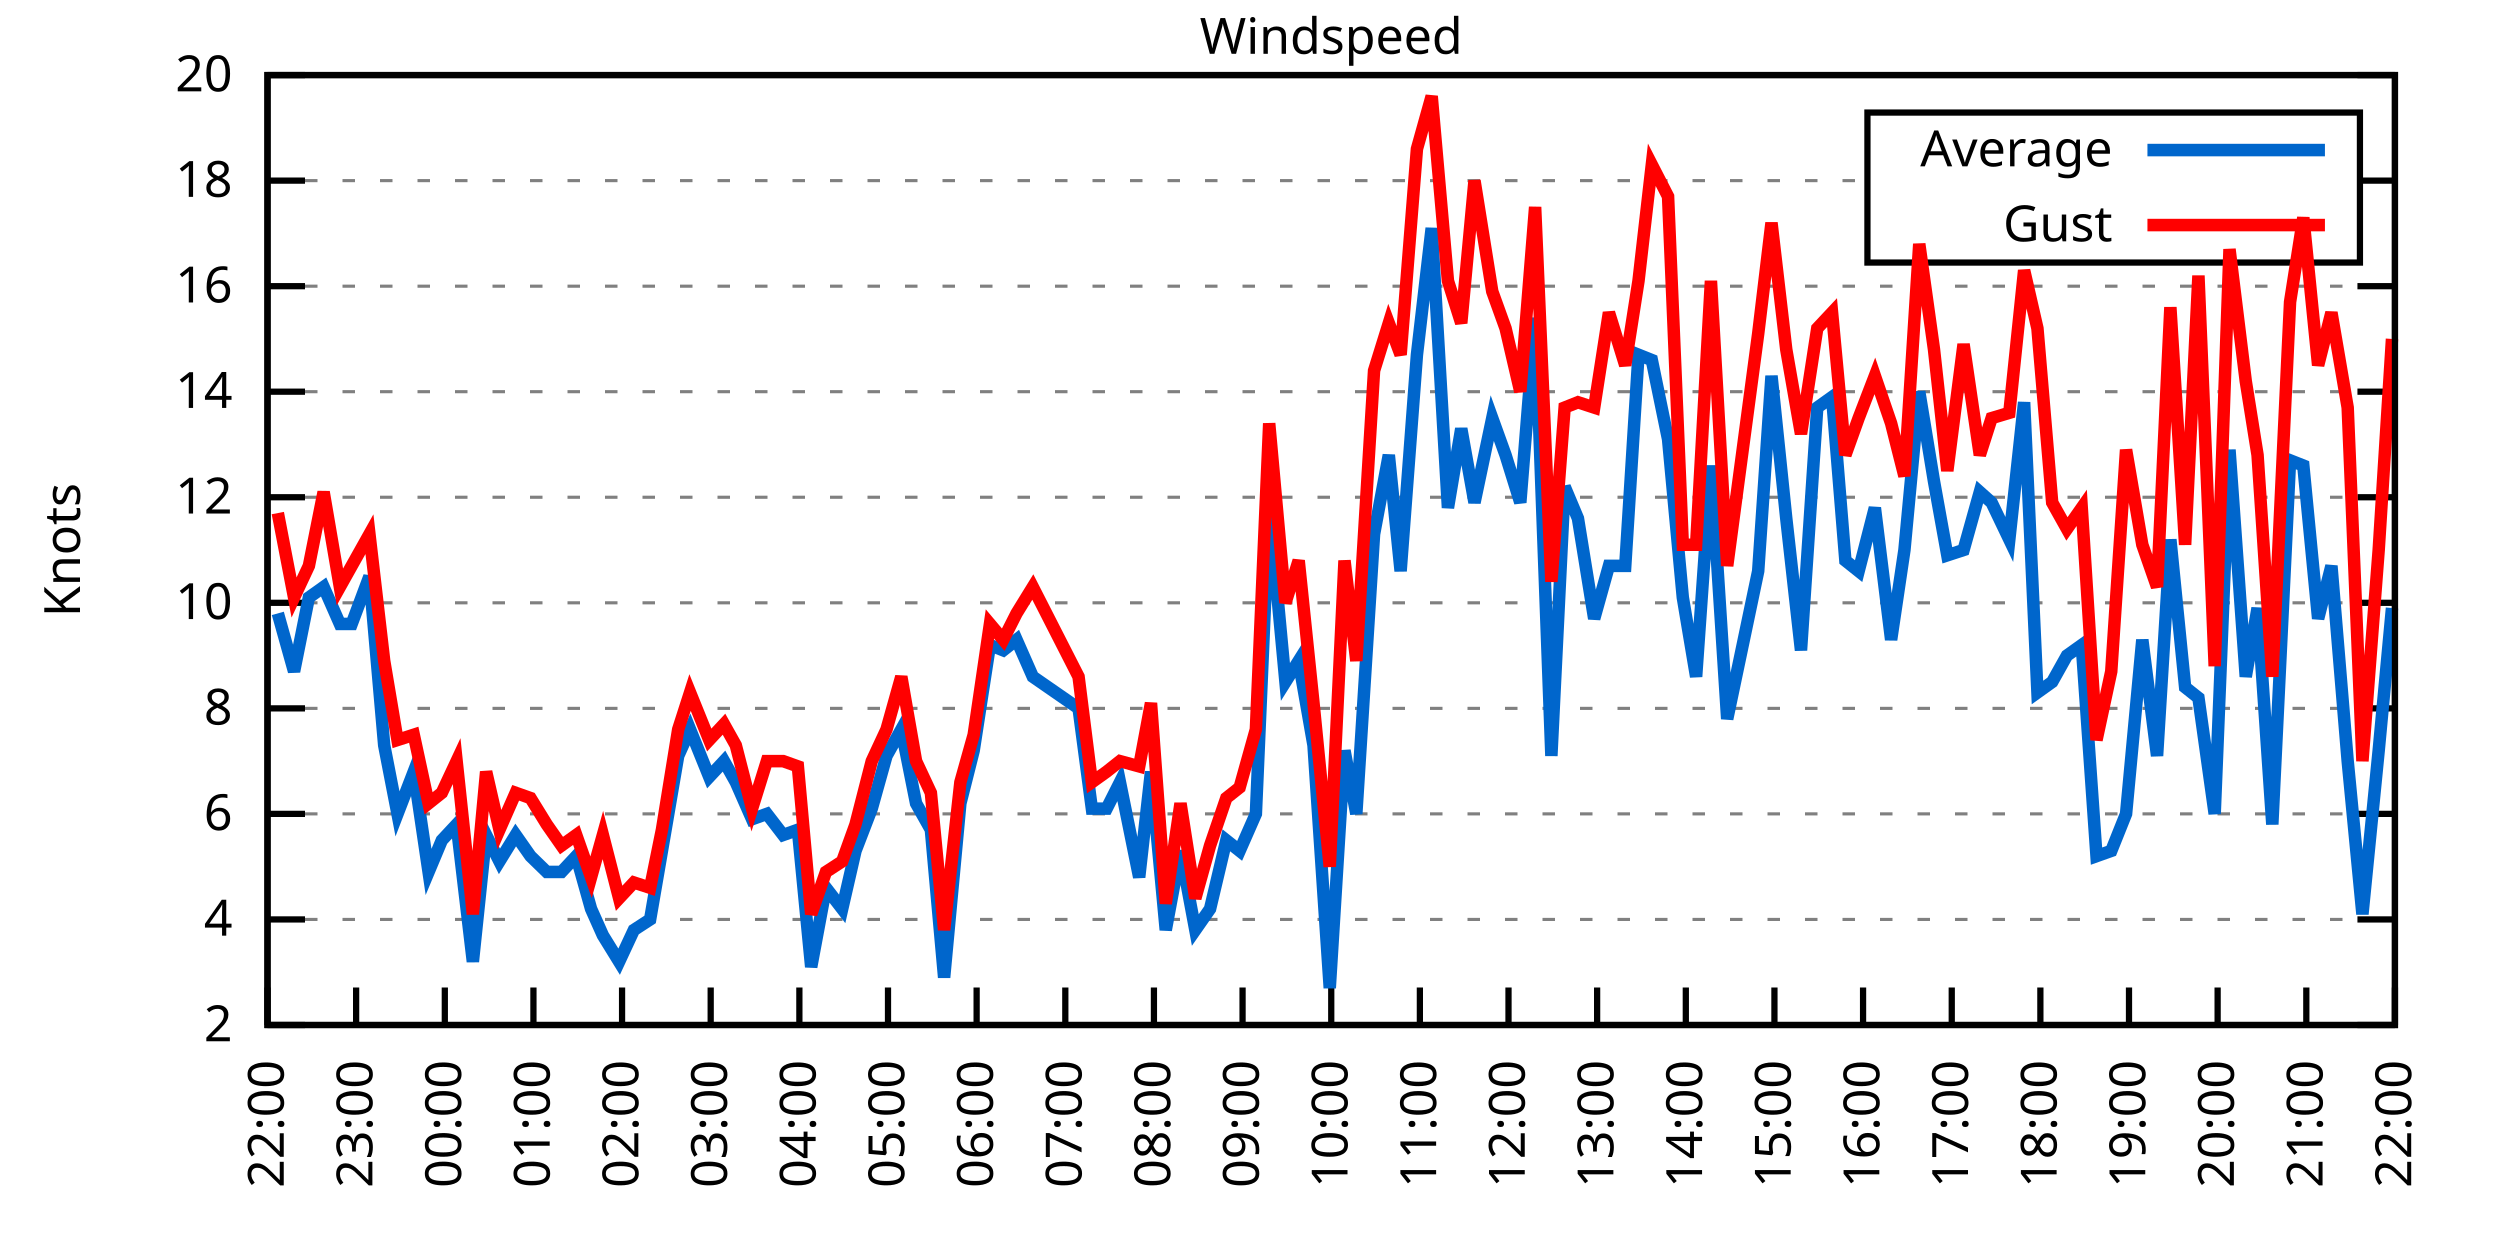
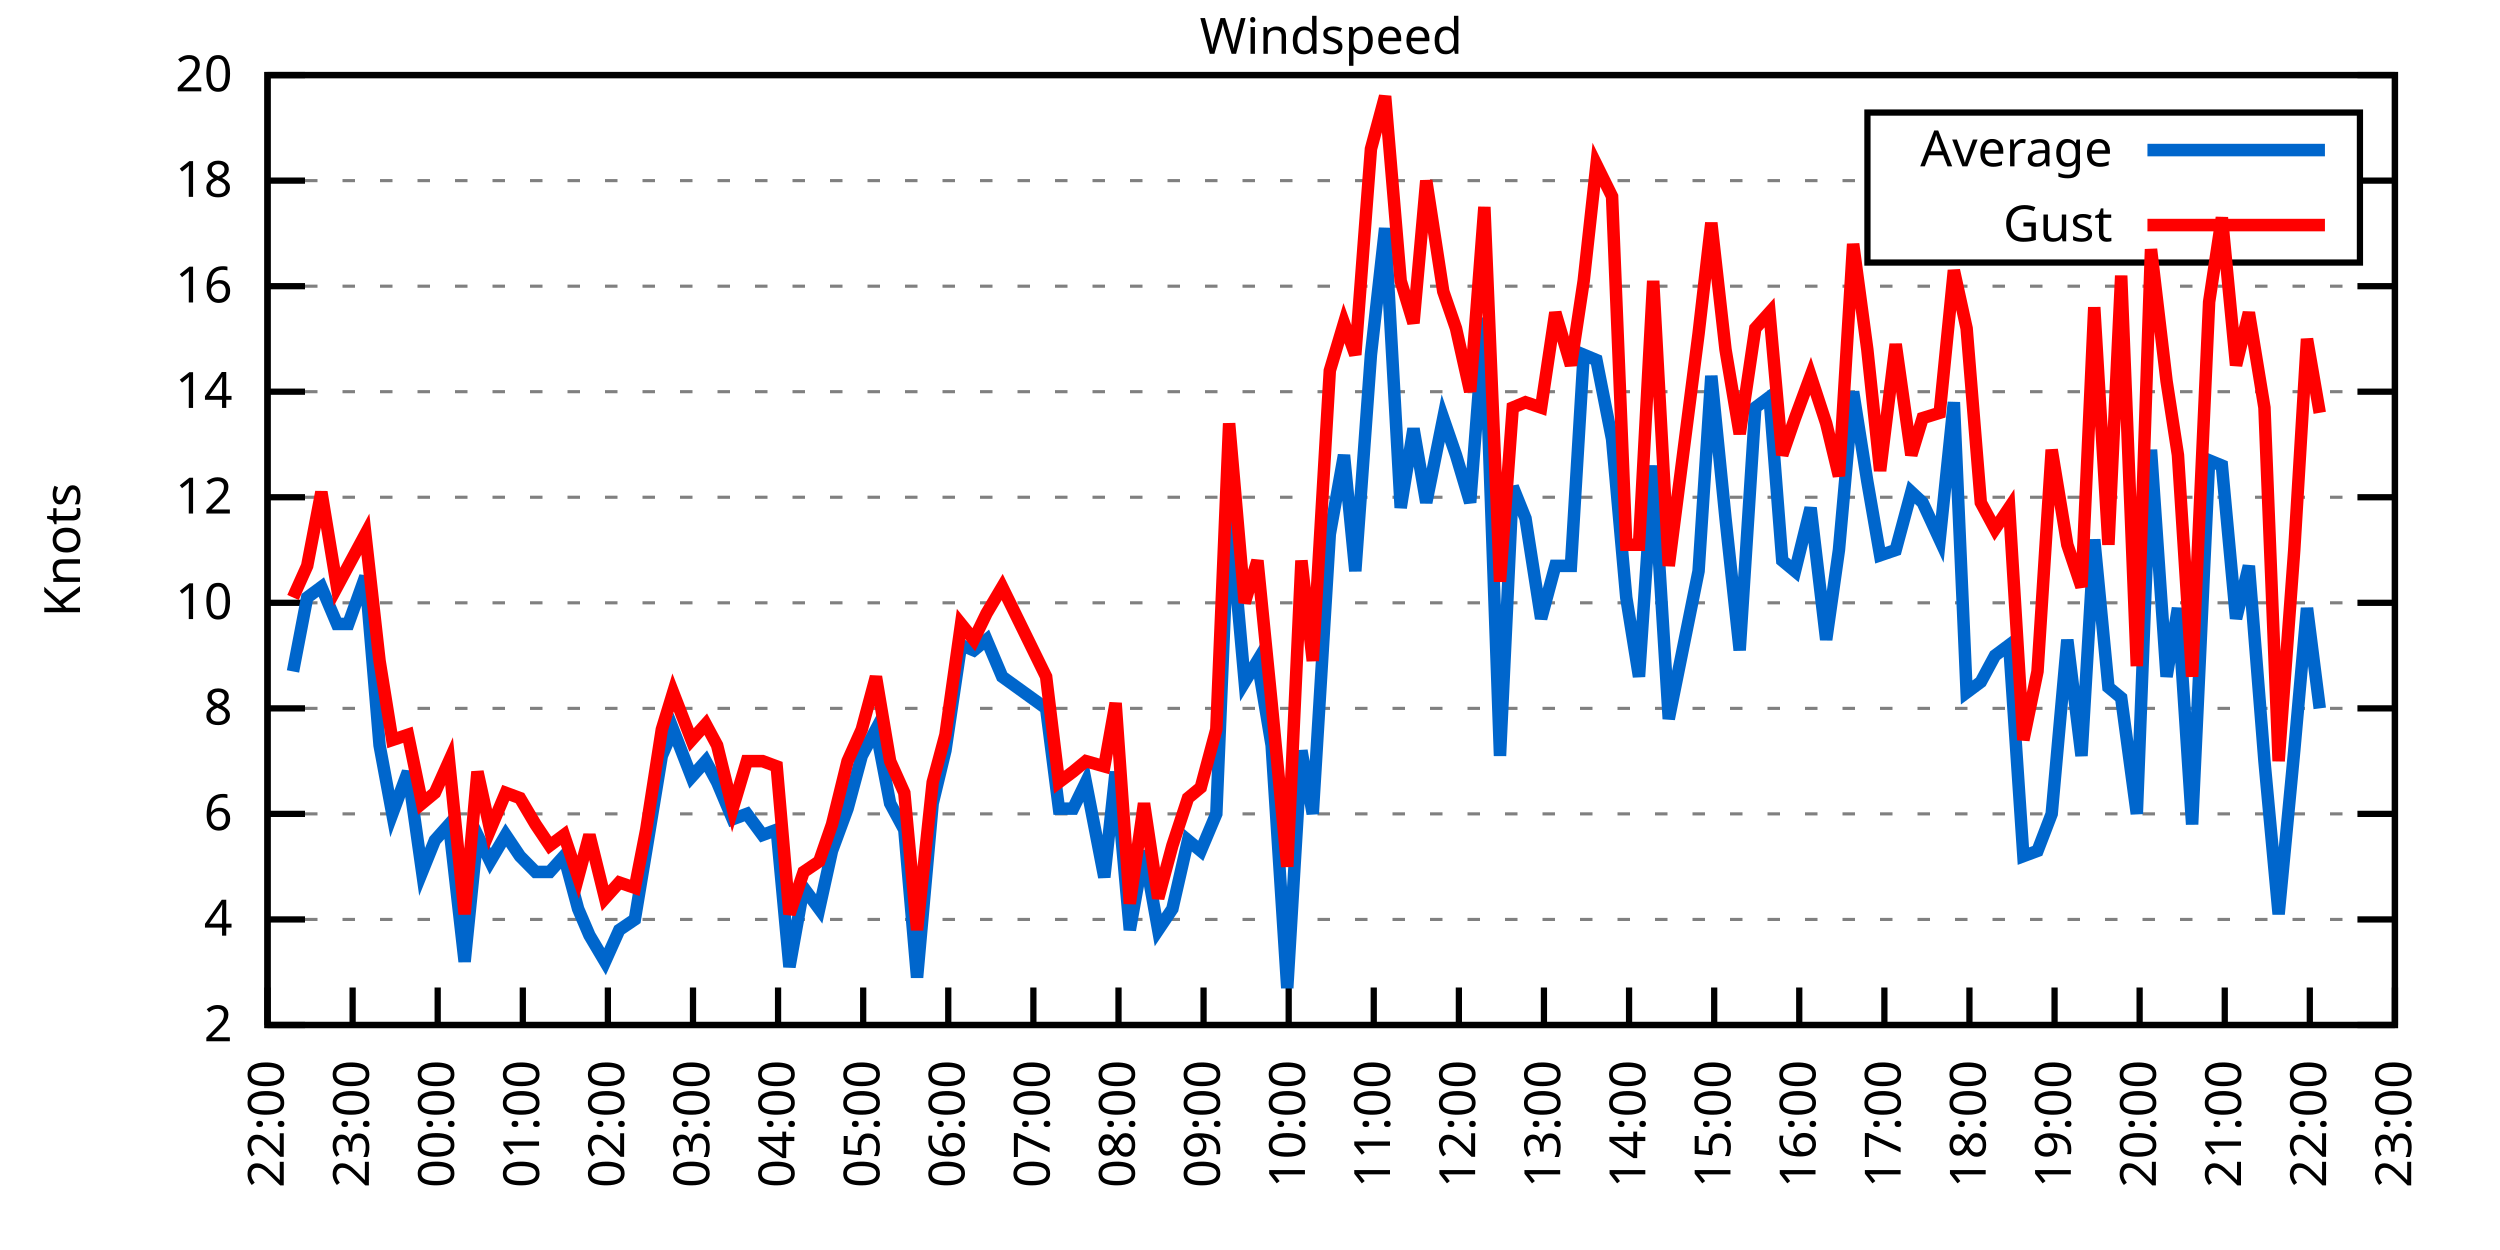
<svg xmlns="http://www.w3.org/2000/svg" xmlns:xlink="http://www.w3.org/1999/xlink" width="400" height="200" viewBox="0 0 400 200">
  <g id="gnuplot_canvas">
    <rect x="0" y="0" width="400" height="200" fill="none" />
    <defs>
      <circle id="gpDot" r="0.5" stroke-width="0.5" stroke="currentColor" />
      <path id="gpPt0" stroke-width="0.333" stroke="currentColor" d="M-1,0 h2 M0,-1 v2" />
      <path id="gpPt1" stroke-width="0.333" stroke="currentColor" d="M-1,-1 L1,1 M1,-1 L-1,1" />
      <path id="gpPt2" stroke-width="0.333" stroke="currentColor" d="M-1,0 L1,0 M0,-1 L0,1 M-1,-1 L1,1 M-1,1 L1,-1" />
      <rect id="gpPt3" stroke-width="0.333" stroke="currentColor" x="-1" y="-1" width="2" height="2" />
      <rect id="gpPt4" stroke-width="0.333" stroke="currentColor" fill="currentColor" x="-1" y="-1" width="2" height="2" />
      <circle id="gpPt5" stroke-width="0.333" stroke="currentColor" cx="0" cy="0" r="1" />
      <use xlink:href="#gpPt5" id="gpPt6" fill="currentColor" stroke="none" />
      <path id="gpPt7" stroke-width="0.333" stroke="currentColor" d="M0,-1.33 L-1.33,0.67 L1.33,0.67 z" />
      <use xlink:href="#gpPt7" id="gpPt8" fill="currentColor" stroke="none" />
      <use xlink:href="#gpPt7" id="gpPt9" stroke="currentColor" transform="rotate(180)" />
      <use xlink:href="#gpPt9" id="gpPt10" fill="currentColor" stroke="none" />
      <use xlink:href="#gpPt3" id="gpPt11" stroke="currentColor" transform="rotate(45)" />
      <use xlink:href="#gpPt11" id="gpPt12" fill="currentColor" stroke="none" />
      <path id="gpPt13" stroke-width="0.333" stroke="currentColor" d="M0,1.330 L1.265,0.411 L0.782,-1.067 L-0.782,-1.076 L-1.265,0.411 z" />
      <use xlink:href="#gpPt13" id="gpPt14" fill="currentColor" stroke="none" />
      <filter id="textbox" filterUnits="objectBoundingBox" x="0" y="0" height="1" width="1">
        <feFlood flood-color="white" flood-opacity="1" result="bgnd" />
        <feComposite in="SourceGraphic" in2="bgnd" operator="atop" />
      </filter>
      <filter id="greybox" filterUnits="objectBoundingBox" x="0" y="0" height="1" width="1">
        <feFlood flood-color="lightgrey" flood-opacity="1" result="grey" />
        <feComposite in="SourceGraphic" in2="grey" operator="atop" />
      </filter>
    </defs>
    <g fill="none" color="white" stroke="currentColor" stroke-width="1.00" stroke-linecap="butt" stroke-linejoin="miter">
</g>
    <g fill="none" color="black" stroke="currentColor" stroke-width="1.00" stroke-linecap="butt" stroke-linejoin="miter">
      <g stroke="none" shape-rendering="crispEdges">
        <polygon fill="rgb(255, 255, 255)" points="42.80,164.00 383.18,164.00 383.18,12.02 42.80,12.02 " />
      </g>
    </g>
    <g fill="none" color="black" stroke="currentColor" stroke-width="1.00" stroke-linecap="butt" stroke-linejoin="miter">
</g>
    <g fill="none" color="black" stroke="black" stroke-width="0.50" stroke-linecap="butt" stroke-linejoin="miter">
</g>
    <g fill="none" color="gray" stroke="currentColor" stroke-width="0.50" stroke-linecap="butt" stroke-linejoin="miter">
      <path stroke="gray" stroke-dasharray="2,4" class="gridline" d="M42.80,164.00 L383.19,164.00  " />
    </g>
    <g fill="none" color="gray" stroke="gray" stroke-width="1.00" stroke-linecap="butt" stroke-linejoin="miter">
</g>
    <g fill="none" color="black" stroke="currentColor" stroke-width="1.00" stroke-linecap="butt" stroke-linejoin="miter">
      <path stroke="black" d="M42.80,164.00 L48.80,164.00 M383.19,164.00 L377.19,164.00  " />
      <g transform="translate(37.20,166.60)" stroke="none" fill="black" font-family="Sans" font-size="8.00" text-anchor="end">
        <text>
          <tspan font-family="Sans"> 2</tspan>
        </text>
      </g>
    </g>
    <g fill="none" color="black" stroke="currentColor" stroke-width="1.00" stroke-linecap="butt" stroke-linejoin="miter">
</g>
    <g fill="none" color="black" stroke="black" stroke-width="0.50" stroke-linecap="butt" stroke-linejoin="miter">
</g>
    <g fill="none" color="gray" stroke="currentColor" stroke-width="0.50" stroke-linecap="butt" stroke-linejoin="miter">
      <path stroke="gray" stroke-dasharray="2,4" class="gridline" d="M42.80,147.11 L383.19,147.11  " />
    </g>
    <g fill="none" color="gray" stroke="gray" stroke-width="1.00" stroke-linecap="butt" stroke-linejoin="miter">
</g>
    <g fill="none" color="black" stroke="currentColor" stroke-width="1.00" stroke-linecap="butt" stroke-linejoin="miter">
      <path stroke="black" d="M42.80,147.11 L48.80,147.11 M383.19,147.11 L377.19,147.11  " />
      <g transform="translate(37.20,149.71)" stroke="none" fill="black" font-family="Sans" font-size="8.00" text-anchor="end">
        <text>
          <tspan font-family="Sans"> 4</tspan>
        </text>
      </g>
    </g>
    <g fill="none" color="black" stroke="currentColor" stroke-width="1.00" stroke-linecap="butt" stroke-linejoin="miter">
</g>
    <g fill="none" color="black" stroke="black" stroke-width="0.50" stroke-linecap="butt" stroke-linejoin="miter">
</g>
    <g fill="none" color="gray" stroke="currentColor" stroke-width="0.50" stroke-linecap="butt" stroke-linejoin="miter">
      <path stroke="gray" stroke-dasharray="2,4" class="gridline" d="M42.80,130.22 L383.19,130.22  " />
    </g>
    <g fill="none" color="gray" stroke="gray" stroke-width="1.00" stroke-linecap="butt" stroke-linejoin="miter">
</g>
    <g fill="none" color="black" stroke="currentColor" stroke-width="1.00" stroke-linecap="butt" stroke-linejoin="miter">
      <path stroke="black" d="M42.80,130.22 L48.80,130.22 M383.19,130.22 L377.19,130.22  " />
      <g transform="translate(37.20,132.82)" stroke="none" fill="black" font-family="Sans" font-size="8.00" text-anchor="end">
        <text>
          <tspan font-family="Sans"> 6</tspan>
        </text>
      </g>
    </g>
    <g fill="none" color="black" stroke="currentColor" stroke-width="1.00" stroke-linecap="butt" stroke-linejoin="miter">
</g>
    <g fill="none" color="black" stroke="black" stroke-width="0.50" stroke-linecap="butt" stroke-linejoin="miter">
</g>
    <g fill="none" color="gray" stroke="currentColor" stroke-width="0.50" stroke-linecap="butt" stroke-linejoin="miter">
      <path stroke="gray" stroke-dasharray="2,4" class="gridline" d="M42.80,113.34 L383.19,113.34  " />
    </g>
    <g fill="none" color="gray" stroke="gray" stroke-width="1.00" stroke-linecap="butt" stroke-linejoin="miter">
</g>
    <g fill="none" color="black" stroke="currentColor" stroke-width="1.00" stroke-linecap="butt" stroke-linejoin="miter">
      <path stroke="black" d="M42.80,113.34 L48.80,113.34 M383.19,113.34 L377.19,113.34  " />
      <g transform="translate(37.20,115.94)" stroke="none" fill="black" font-family="Sans" font-size="8.00" text-anchor="end">
        <text>
          <tspan font-family="Sans"> 8</tspan>
        </text>
      </g>
    </g>
    <g fill="none" color="black" stroke="currentColor" stroke-width="1.00" stroke-linecap="butt" stroke-linejoin="miter">
</g>
    <g fill="none" color="black" stroke="black" stroke-width="0.50" stroke-linecap="butt" stroke-linejoin="miter">
</g>
    <g fill="none" color="gray" stroke="currentColor" stroke-width="0.50" stroke-linecap="butt" stroke-linejoin="miter">
      <path stroke="gray" stroke-dasharray="2,4" class="gridline" d="M42.80,96.45 L383.19,96.45  " />
    </g>
    <g fill="none" color="gray" stroke="gray" stroke-width="1.00" stroke-linecap="butt" stroke-linejoin="miter">
</g>
    <g fill="none" color="black" stroke="currentColor" stroke-width="1.00" stroke-linecap="butt" stroke-linejoin="miter">
      <path stroke="black" d="M42.80,96.45 L48.80,96.45 M383.19,96.45 L377.19,96.45  " />
      <g transform="translate(37.20,99.05)" stroke="none" fill="black" font-family="Sans" font-size="8.00" text-anchor="end">
        <text>
          <tspan font-family="Sans"> 10</tspan>
        </text>
      </g>
    </g>
    <g fill="none" color="black" stroke="currentColor" stroke-width="1.00" stroke-linecap="butt" stroke-linejoin="miter">
</g>
    <g fill="none" color="black" stroke="black" stroke-width="0.50" stroke-linecap="butt" stroke-linejoin="miter">
</g>
    <g fill="none" color="gray" stroke="currentColor" stroke-width="0.50" stroke-linecap="butt" stroke-linejoin="miter">
      <path stroke="gray" stroke-dasharray="2,4" class="gridline" d="M42.80,79.56 L383.19,79.56  " />
    </g>
    <g fill="none" color="gray" stroke="gray" stroke-width="1.00" stroke-linecap="butt" stroke-linejoin="miter">
</g>
    <g fill="none" color="black" stroke="currentColor" stroke-width="1.00" stroke-linecap="butt" stroke-linejoin="miter">
      <path stroke="black" d="M42.80,79.56 L48.80,79.56 M383.19,79.56 L377.19,79.56  " />
      <g transform="translate(37.20,82.16)" stroke="none" fill="black" font-family="Sans" font-size="8.00" text-anchor="end">
        <text>
          <tspan font-family="Sans"> 12</tspan>
        </text>
      </g>
    </g>
    <g fill="none" color="black" stroke="currentColor" stroke-width="1.00" stroke-linecap="butt" stroke-linejoin="miter">
</g>
    <g fill="none" color="black" stroke="black" stroke-width="0.50" stroke-linecap="butt" stroke-linejoin="miter">
</g>
    <g fill="none" color="gray" stroke="currentColor" stroke-width="0.50" stroke-linecap="butt" stroke-linejoin="miter">
      <path stroke="gray" stroke-dasharray="2,4" class="gridline" d="M42.80,62.67 L383.19,62.67  " />
    </g>
    <g fill="none" color="gray" stroke="gray" stroke-width="1.00" stroke-linecap="butt" stroke-linejoin="miter">
</g>
    <g fill="none" color="black" stroke="currentColor" stroke-width="1.00" stroke-linecap="butt" stroke-linejoin="miter">
      <path stroke="black" d="M42.80,62.67 L48.80,62.67 M383.19,62.67 L377.19,62.67  " />
      <g transform="translate(37.20,65.27)" stroke="none" fill="black" font-family="Sans" font-size="8.00" text-anchor="end">
        <text>
          <tspan font-family="Sans"> 14</tspan>
        </text>
      </g>
    </g>
    <g fill="none" color="black" stroke="currentColor" stroke-width="1.00" stroke-linecap="butt" stroke-linejoin="miter">
</g>
    <g fill="none" color="black" stroke="black" stroke-width="0.50" stroke-linecap="butt" stroke-linejoin="miter">
</g>
    <g fill="none" color="gray" stroke="currentColor" stroke-width="0.50" stroke-linecap="butt" stroke-linejoin="miter">
      <path stroke="gray" stroke-dasharray="2,4" class="gridline" d="M42.80,45.79 L383.19,45.79  " />
    </g>
    <g fill="none" color="gray" stroke="gray" stroke-width="1.00" stroke-linecap="butt" stroke-linejoin="miter">
</g>
    <g fill="none" color="black" stroke="currentColor" stroke-width="1.00" stroke-linecap="butt" stroke-linejoin="miter">
      <path stroke="black" d="M42.80,45.79 L48.80,45.79 M383.19,45.79 L377.19,45.79  " />
      <g transform="translate(37.20,48.39)" stroke="none" fill="black" font-family="Sans" font-size="8.00" text-anchor="end">
        <text>
          <tspan font-family="Sans"> 16</tspan>
        </text>
      </g>
    </g>
    <g fill="none" color="black" stroke="currentColor" stroke-width="1.00" stroke-linecap="butt" stroke-linejoin="miter">
</g>
    <g fill="none" color="black" stroke="black" stroke-width="0.50" stroke-linecap="butt" stroke-linejoin="miter">
</g>
    <g fill="none" color="gray" stroke="currentColor" stroke-width="0.50" stroke-linecap="butt" stroke-linejoin="miter">
      <path stroke="gray" stroke-dasharray="2,4" class="gridline" d="M42.80,28.90 L298.79,28.90 M377.59,28.90 L383.19,28.90  " />
    </g>
    <g fill="none" color="gray" stroke="gray" stroke-width="1.00" stroke-linecap="butt" stroke-linejoin="miter">
</g>
    <g fill="none" color="black" stroke="currentColor" stroke-width="1.00" stroke-linecap="butt" stroke-linejoin="miter">
      <path stroke="black" d="M42.80,28.90 L48.80,28.90 M383.19,28.90 L377.19,28.90  " />
      <g transform="translate(37.20,31.50)" stroke="none" fill="black" font-family="Sans" font-size="8.00" text-anchor="end">
        <text>
          <tspan font-family="Sans"> 18</tspan>
        </text>
      </g>
    </g>
    <g fill="none" color="black" stroke="currentColor" stroke-width="1.00" stroke-linecap="butt" stroke-linejoin="miter">
</g>
    <g fill="none" color="black" stroke="black" stroke-width="0.50" stroke-linecap="butt" stroke-linejoin="miter">
</g>
    <g fill="none" color="gray" stroke="currentColor" stroke-width="0.50" stroke-linecap="butt" stroke-linejoin="miter">
      <path stroke="gray" stroke-dasharray="2,4" class="gridline" d="M42.80,12.01 L383.19,12.01  " />
    </g>
    <g fill="none" color="gray" stroke="gray" stroke-width="1.00" stroke-linecap="butt" stroke-linejoin="miter">
</g>
    <g fill="none" color="black" stroke="currentColor" stroke-width="1.00" stroke-linecap="butt" stroke-linejoin="miter">
      <path stroke="black" d="M42.80,12.01 L48.80,12.01 M383.19,12.01 L377.19,12.01  " />
      <g transform="translate(37.20,14.61)" stroke="none" fill="black" font-family="Sans" font-size="8.00" text-anchor="end">
        <text>
          <tspan font-family="Sans"> 20</tspan>
        </text>
      </g>
    </g>
    <g fill="none" color="black" stroke="currentColor" stroke-width="1.00" stroke-linecap="butt" stroke-linejoin="miter">
      <path stroke="black" d="M42.80,164.00 L42.80,158.00  " />
      <g transform="translate(45.40,169.60) rotate(270.00)" stroke="none" fill="black" font-family="Sans" font-size="8.00" text-anchor="end">
        <text>
          <tspan font-family="Sans">22:00</tspan>
        </text>
      </g>
    </g>
    <g fill="none" color="black" stroke="currentColor" stroke-width="1.00" stroke-linecap="butt" stroke-linejoin="miter">
-       <path stroke="black" d="M56.98,164.00 L56.98,158.00  " />
-       <g transform="translate(59.58,169.60) rotate(270.00)" stroke="none" fill="black" font-family="Sans" font-size="8.00" text-anchor="end">
+       <path stroke="black" d="M56.42,164.00 L56.42,158.00  " />
+       <g transform="translate(59.02,169.60) rotate(270.00)" stroke="none" fill="black" font-family="Sans" font-size="8.00" text-anchor="end">
        <text>
          <tspan font-family="Sans">23:00</tspan>
        </text>
      </g>
    </g>
    <g fill="none" color="black" stroke="currentColor" stroke-width="1.00" stroke-linecap="butt" stroke-linejoin="miter">
-       <path stroke="black" d="M71.17,164.00 L71.17,158.00  " />
-       <g transform="translate(73.77,169.60) rotate(270.00)" stroke="none" fill="black" font-family="Sans" font-size="8.00" text-anchor="end">
+       <path stroke="black" d="M70.03,164.00 L70.03,158.00  " />
+       <g transform="translate(72.63,169.60) rotate(270.00)" stroke="none" fill="black" font-family="Sans" font-size="8.00" text-anchor="end">
        <text>
          <tspan font-family="Sans">00:00</tspan>
        </text>
      </g>
    </g>
    <g fill="none" color="black" stroke="currentColor" stroke-width="1.00" stroke-linecap="butt" stroke-linejoin="miter">
-       <path stroke="black" d="M85.35,164.00 L85.35,158.00  " />
-       <g transform="translate(87.95,169.60) rotate(270.00)" stroke="none" fill="black" font-family="Sans" font-size="8.00" text-anchor="end">
+       <path stroke="black" d="M83.65,164.00 L83.65,158.00  " />
+       <g transform="translate(86.25,169.60) rotate(270.00)" stroke="none" fill="black" font-family="Sans" font-size="8.00" text-anchor="end">
        <text>
          <tspan font-family="Sans">01:00</tspan>
        </text>
      </g>
    </g>
    <g fill="none" color="black" stroke="currentColor" stroke-width="1.00" stroke-linecap="butt" stroke-linejoin="miter">
-       <path stroke="black" d="M99.53,164.00 L99.53,158.00  " />
-       <g transform="translate(102.13,169.60) rotate(270.00)" stroke="none" fill="black" font-family="Sans" font-size="8.00" text-anchor="end">
+       <path stroke="black" d="M97.26,164.00 L97.26,158.00  " />
+       <g transform="translate(99.86,169.60) rotate(270.00)" stroke="none" fill="black" font-family="Sans" font-size="8.00" text-anchor="end">
        <text>
          <tspan font-family="Sans">02:00</tspan>
        </text>
      </g>
    </g>
    <g fill="none" color="black" stroke="currentColor" stroke-width="1.00" stroke-linecap="butt" stroke-linejoin="miter">
-       <path stroke="black" d="M113.71,164.00 L113.71,158.00  " />
-       <g transform="translate(116.31,169.60) rotate(270.00)" stroke="none" fill="black" font-family="Sans" font-size="8.00" text-anchor="end">
+       <path stroke="black" d="M110.88,164.00 L110.88,158.00  " />
+       <g transform="translate(113.48,169.60) rotate(270.00)" stroke="none" fill="black" font-family="Sans" font-size="8.00" text-anchor="end">
        <text>
          <tspan font-family="Sans">03:00</tspan>
        </text>
      </g>
    </g>
    <g fill="none" color="black" stroke="currentColor" stroke-width="1.00" stroke-linecap="butt" stroke-linejoin="miter">
-       <path stroke="black" d="M127.90,164.00 L127.90,158.00  " />
-       <g transform="translate(130.50,169.60) rotate(270.00)" stroke="none" fill="black" font-family="Sans" font-size="8.00" text-anchor="end">
+       <path stroke="black" d="M124.49,164.00 L124.49,158.00  " />
+       <g transform="translate(127.09,169.60) rotate(270.00)" stroke="none" fill="black" font-family="Sans" font-size="8.00" text-anchor="end">
        <text>
          <tspan font-family="Sans">04:00</tspan>
        </text>
      </g>
    </g>
    <g fill="none" color="black" stroke="currentColor" stroke-width="1.00" stroke-linecap="butt" stroke-linejoin="miter">
-       <path stroke="black" d="M142.08,164.00 L142.08,158.00  " />
-       <g transform="translate(144.68,169.60) rotate(270.00)" stroke="none" fill="black" font-family="Sans" font-size="8.00" text-anchor="end">
+       <path stroke="black" d="M138.11,164.00 L138.11,158.00  " />
+       <g transform="translate(140.71,169.60) rotate(270.00)" stroke="none" fill="black" font-family="Sans" font-size="8.00" text-anchor="end">
        <text>
          <tspan font-family="Sans">05:00</tspan>
        </text>
      </g>
    </g>
    <g fill="none" color="black" stroke="currentColor" stroke-width="1.00" stroke-linecap="butt" stroke-linejoin="miter">
-       <path stroke="black" d="M156.26,164.00 L156.26,158.00  " />
-       <g transform="translate(158.86,169.60) rotate(270.00)" stroke="none" fill="black" font-family="Sans" font-size="8.00" text-anchor="end">
+       <path stroke="black" d="M151.72,164.00 L151.72,158.00  " />
+       <g transform="translate(154.32,169.60) rotate(270.00)" stroke="none" fill="black" font-family="Sans" font-size="8.00" text-anchor="end">
        <text>
          <tspan font-family="Sans">06:00</tspan>
        </text>
      </g>
    </g>
    <g fill="none" color="black" stroke="currentColor" stroke-width="1.00" stroke-linecap="butt" stroke-linejoin="miter">
-       <path stroke="black" d="M170.45,164.00 L170.45,158.00  " />
-       <g transform="translate(173.05,169.60) rotate(270.00)" stroke="none" fill="black" font-family="Sans" font-size="8.00" text-anchor="end">
+       <path stroke="black" d="M165.34,164.00 L165.34,158.00  " />
+       <g transform="translate(167.94,169.60) rotate(270.00)" stroke="none" fill="black" font-family="Sans" font-size="8.00" text-anchor="end">
        <text>
          <tspan font-family="Sans">07:00</tspan>
        </text>
      </g>
    </g>
    <g fill="none" color="black" stroke="currentColor" stroke-width="1.00" stroke-linecap="butt" stroke-linejoin="miter">
-       <path stroke="black" d="M184.63,164.00 L184.63,158.00  " />
-       <g transform="translate(187.23,169.60) rotate(270.00)" stroke="none" fill="black" font-family="Sans" font-size="8.00" text-anchor="end">
+       <path stroke="black" d="M178.96,164.00 L178.96,158.00  " />
+       <g transform="translate(181.56,169.60) rotate(270.00)" stroke="none" fill="black" font-family="Sans" font-size="8.00" text-anchor="end">
        <text>
          <tspan font-family="Sans">08:00</tspan>
        </text>
      </g>
    </g>
    <g fill="none" color="black" stroke="currentColor" stroke-width="1.00" stroke-linecap="butt" stroke-linejoin="miter">
-       <path stroke="black" d="M198.81,164.00 L198.81,158.00  " />
-       <g transform="translate(201.41,169.60) rotate(270.00)" stroke="none" fill="black" font-family="Sans" font-size="8.00" text-anchor="end">
+       <path stroke="black" d="M192.57,164.00 L192.57,158.00  " />
+       <g transform="translate(195.17,169.60) rotate(270.00)" stroke="none" fill="black" font-family="Sans" font-size="8.00" text-anchor="end">
        <text>
          <tspan font-family="Sans">09:00</tspan>
        </text>
      </g>
    </g>
    <g fill="none" color="black" stroke="currentColor" stroke-width="1.00" stroke-linecap="butt" stroke-linejoin="miter">
-       <path stroke="black" d="M213.00,164.00 L213.00,158.00  " />
-       <g transform="translate(215.60,169.60) rotate(270.00)" stroke="none" fill="black" font-family="Sans" font-size="8.00" text-anchor="end">
+       <path stroke="black" d="M206.19,164.00 L206.19,158.00  " />
+       <g transform="translate(208.79,169.60) rotate(270.00)" stroke="none" fill="black" font-family="Sans" font-size="8.00" text-anchor="end">
        <text>
          <tspan font-family="Sans">10:00</tspan>
        </text>
      </g>
    </g>
    <g fill="none" color="black" stroke="currentColor" stroke-width="1.00" stroke-linecap="butt" stroke-linejoin="miter">
-       <path stroke="black" d="M227.18,164.00 L227.18,158.00  " />
-       <g transform="translate(229.78,169.60) rotate(270.00)" stroke="none" fill="black" font-family="Sans" font-size="8.00" text-anchor="end">
+       <path stroke="black" d="M219.80,164.00 L219.80,158.00  " />
+       <g transform="translate(222.40,169.60) rotate(270.00)" stroke="none" fill="black" font-family="Sans" font-size="8.00" text-anchor="end">
        <text>
          <tspan font-family="Sans">11:00</tspan>
        </text>
      </g>
    </g>
    <g fill="none" color="black" stroke="currentColor" stroke-width="1.00" stroke-linecap="butt" stroke-linejoin="miter">
-       <path stroke="black" d="M241.36,164.00 L241.36,158.00  " />
-       <g transform="translate(243.96,169.60) rotate(270.00)" stroke="none" fill="black" font-family="Sans" font-size="8.00" text-anchor="end">
+       <path stroke="black" d="M233.42,164.00 L233.42,158.00  " />
+       <g transform="translate(236.02,169.60) rotate(270.00)" stroke="none" fill="black" font-family="Sans" font-size="8.00" text-anchor="end">
        <text>
          <tspan font-family="Sans">12:00</tspan>
        </text>
      </g>
    </g>
    <g fill="none" color="black" stroke="currentColor" stroke-width="1.00" stroke-linecap="butt" stroke-linejoin="miter">
-       <path stroke="black" d="M255.54,164.00 L255.54,158.00  " />
-       <g transform="translate(258.14,169.60) rotate(270.00)" stroke="none" fill="black" font-family="Sans" font-size="8.00" text-anchor="end">
+       <path stroke="black" d="M247.03,164.00 L247.03,158.00  " />
+       <g transform="translate(249.63,169.60) rotate(270.00)" stroke="none" fill="black" font-family="Sans" font-size="8.00" text-anchor="end">
        <text>
          <tspan font-family="Sans">13:00</tspan>
        </text>
      </g>
    </g>
    <g fill="none" color="black" stroke="currentColor" stroke-width="1.00" stroke-linecap="butt" stroke-linejoin="miter">
-       <path stroke="black" d="M269.73,164.00 L269.73,158.00  " />
-       <g transform="translate(272.33,169.60) rotate(270.00)" stroke="none" fill="black" font-family="Sans" font-size="8.00" text-anchor="end">
+       <path stroke="black" d="M260.65,164.00 L260.65,158.00  " />
+       <g transform="translate(263.25,169.60) rotate(270.00)" stroke="none" fill="black" font-family="Sans" font-size="8.00" text-anchor="end">
        <text>
          <tspan font-family="Sans">14:00</tspan>
        </text>
      </g>
    </g>
    <g fill="none" color="black" stroke="currentColor" stroke-width="1.00" stroke-linecap="butt" stroke-linejoin="miter">
-       <path stroke="black" d="M283.91,164.00 L283.91,158.00  " />
-       <g transform="translate(286.51,169.60) rotate(270.00)" stroke="none" fill="black" font-family="Sans" font-size="8.00" text-anchor="end">
+       <path stroke="black" d="M274.27,164.00 L274.27,158.00  " />
+       <g transform="translate(276.87,169.60) rotate(270.00)" stroke="none" fill="black" font-family="Sans" font-size="8.00" text-anchor="end">
        <text>
          <tspan font-family="Sans">15:00</tspan>
        </text>
      </g>
    </g>
    <g fill="none" color="black" stroke="currentColor" stroke-width="1.00" stroke-linecap="butt" stroke-linejoin="miter">
-       <path stroke="black" d="M298.09,164.00 L298.09,158.00  " />
-       <g transform="translate(300.69,169.60) rotate(270.00)" stroke="none" fill="black" font-family="Sans" font-size="8.00" text-anchor="end">
+       <path stroke="black" d="M287.88,164.00 L287.88,158.00  " />
+       <g transform="translate(290.48,169.60) rotate(270.00)" stroke="none" fill="black" font-family="Sans" font-size="8.00" text-anchor="end">
        <text>
          <tspan font-family="Sans">16:00</tspan>
        </text>
      </g>
    </g>
    <g fill="none" color="black" stroke="currentColor" stroke-width="1.00" stroke-linecap="butt" stroke-linejoin="miter">
-       <path stroke="black" d="M312.28,164.00 L312.28,158.00  " />
-       <g transform="translate(314.88,169.60) rotate(270.00)" stroke="none" fill="black" font-family="Sans" font-size="8.00" text-anchor="end">
+       <path stroke="black" d="M301.50,164.00 L301.50,158.00  " />
+       <g transform="translate(304.10,169.60) rotate(270.00)" stroke="none" fill="black" font-family="Sans" font-size="8.00" text-anchor="end">
        <text>
          <tspan font-family="Sans">17:00</tspan>
        </text>
      </g>
    </g>
    <g fill="none" color="black" stroke="currentColor" stroke-width="1.00" stroke-linecap="butt" stroke-linejoin="miter">
-       <path stroke="black" d="M326.46,164.00 L326.46,158.00  " />
-       <g transform="translate(329.06,169.60) rotate(270.00)" stroke="none" fill="black" font-family="Sans" font-size="8.00" text-anchor="end">
+       <path stroke="black" d="M315.11,164.00 L315.11,158.00  " />
+       <g transform="translate(317.71,169.60) rotate(270.00)" stroke="none" fill="black" font-family="Sans" font-size="8.00" text-anchor="end">
        <text>
          <tspan font-family="Sans">18:00</tspan>
        </text>
      </g>
    </g>
    <g fill="none" color="black" stroke="currentColor" stroke-width="1.00" stroke-linecap="butt" stroke-linejoin="miter">
-       <path stroke="black" d="M340.64,164.00 L340.64,158.00  " />
-       <g transform="translate(343.24,169.60) rotate(270.00)" stroke="none" fill="black" font-family="Sans" font-size="8.00" text-anchor="end">
+       <path stroke="black" d="M328.73,164.00 L328.73,158.00  " />
+       <g transform="translate(331.33,169.60) rotate(270.00)" stroke="none" fill="black" font-family="Sans" font-size="8.00" text-anchor="end">
        <text>
          <tspan font-family="Sans">19:00</tspan>
        </text>
      </g>
    </g>
    <g fill="none" color="black" stroke="currentColor" stroke-width="1.00" stroke-linecap="butt" stroke-linejoin="miter">
-       <path stroke="black" d="M354.82,164.00 L354.82,158.00  " />
-       <g transform="translate(357.42,169.60) rotate(270.00)" stroke="none" fill="black" font-family="Sans" font-size="8.00" text-anchor="end">
+       <path stroke="black" d="M342.34,164.00 L342.34,158.00  " />
+       <g transform="translate(344.94,169.60) rotate(270.00)" stroke="none" fill="black" font-family="Sans" font-size="8.00" text-anchor="end">
        <text>
          <tspan font-family="Sans">20:00</tspan>
        </text>
      </g>
    </g>
    <g fill="none" color="black" stroke="currentColor" stroke-width="1.00" stroke-linecap="butt" stroke-linejoin="miter">
-       <path stroke="black" d="M369.01,164.00 L369.01,158.00  " />
-       <g transform="translate(371.61,169.60) rotate(270.00)" stroke="none" fill="black" font-family="Sans" font-size="8.00" text-anchor="end">
+       <path stroke="black" d="M355.96,164.00 L355.96,158.00  " />
+       <g transform="translate(358.56,169.60) rotate(270.00)" stroke="none" fill="black" font-family="Sans" font-size="8.00" text-anchor="end">
        <text>
          <tspan font-family="Sans">21:00</tspan>
+         </text>
+       </g>
+     </g>
+     <g fill="none" color="black" stroke="currentColor" stroke-width="1.00" stroke-linecap="butt" stroke-linejoin="miter">
+       <path stroke="black" d="M369.57,164.00 L369.57,158.00  " />
+       <g transform="translate(372.17,169.60) rotate(270.00)" stroke="none" fill="black" font-family="Sans" font-size="8.00" text-anchor="end">
+         <text>
+           <tspan font-family="Sans">22:00</tspan>
        </text>
      </g>
    </g>
    <g fill="none" color="black" stroke="currentColor" stroke-width="1.00" stroke-linecap="butt" stroke-linejoin="miter">
      <path stroke="black" d="M383.19,164.00 L383.19,158.00  " />
      <g transform="translate(385.79,169.60) rotate(270.00)" stroke="none" fill="black" font-family="Sans" font-size="8.00" text-anchor="end">
        <text>
-           <tspan font-family="Sans">22:00</tspan>
+           <tspan font-family="Sans">23:00</tspan>
        </text>
      </g>
    </g>
    <g fill="none" color="black" stroke="currentColor" stroke-width="1.00" stroke-linecap="butt" stroke-linejoin="miter">
</g>
    <g fill="none" color="black" stroke="currentColor" stroke-width="1.00" stroke-linecap="butt" stroke-linejoin="miter">
      <path stroke="black" d="M42.80,12.01 L42.80,164.00 L383.19,164.00 L383.19,12.01 L42.80,12.01 Z  " />
    </g>
    <g fill="none" color="black" stroke="currentColor" stroke-width="1.00" stroke-linecap="butt" stroke-linejoin="miter">
</g>
    <g fill="none" color="black" stroke="currentColor" stroke-width="1.00" stroke-linecap="butt" stroke-linejoin="miter">
      <path stroke="black" d="M298.79,42.01 L298.79,18.01 L377.59,18.01 L377.59,42.01 L298.79,42.01 Z  " />
    </g>
    <g id="Windspeed_plot_1">
      <g fill="none" color="white" stroke="black" stroke-width="2.00" stroke-linecap="butt" stroke-linejoin="miter">
</g>
      <g fill="none" color="black" stroke="currentColor" stroke-width="2.00" stroke-linecap="butt" stroke-linejoin="miter">
        <g transform="translate(337.99,26.61)" stroke="none" fill="black" font-family="Sans" font-size="8.00" text-anchor="end">
          <text>
            <tspan font-family="Sans">Average</tspan>
          </text>
        </g>
      </g>
      <g fill="none" color="black" stroke="currentColor" stroke-width="2.00" stroke-linecap="butt" stroke-linejoin="miter">
-         <path stroke="rgb(  0, 102, 204)" d="M343.59,24.01 L371.99,24.01 M44.45,98.14 L47.05,107.43 L49.42,95.60 L51.78,93.92 L54.38,99.83 L56.27,99.83   L59.11,92.23 L61.47,119.25 L63.60,130.22 L66.20,123.47 L68.57,139.51 L70.69,134.45 L73.06,131.91 L75.66,153.87   L77.78,133.60 L79.91,137.82 L82.51,133.60 L84.88,136.98 L87.48,139.51 L89.84,139.51 L92.20,136.98 L94.57,145.42   L96.46,149.65 L99.06,153.87 L101.42,148.80 L104.02,147.11 L105.91,136.14 L108.51,120.94 L110.41,116.71 L113.48,124.31   L115.84,121.78 L117.73,125.16 L120.33,131.07 L122.70,130.22 L125.30,133.60 L127.66,132.76 L129.79,154.71 L132.15,142.05   L134.75,145.42 L136.88,136.14 L139.48,129.38 L141.84,120.94 L144.21,116.71 L146.57,128.54 L148.94,132.76 L151.06,156.40   L153.66,128.54 L155.79,120.09 L158.39,103.20 L160.52,104.05 L162.65,102.36 L165.25,108.27 L172.57,113.34 L174.70,129.38   L177.06,129.38 L179.19,125.16 L182.27,140.36 L184.16,123.47 L186.52,148.80 L188.88,136.14 L191.25,148.80 L193.61,145.42   L196.21,134.45 L198.34,136.14 L200.94,130.22 L203.07,81.25 L205.67,109.11 L207.79,105.74 L210.16,119.25 L212.76,158.09   L215.12,120.09 L217.01,130.22 L219.85,85.47 L222.21,72.81 L224.10,91.38 L226.71,56.76 L229.07,36.50 L231.67,81.25   L233.80,68.58 L235.92,80.41 L238.76,66.90 L240.89,72.81 L243.25,80.41 L245.62,50.85 L248.22,120.94 L250.34,77.87   L252.47,82.94 L255.07,98.98 L257.43,90.54 L260.04,90.54 L262.16,56.76 L264.29,57.61 L266.89,70.27 L269.25,95.60   L271.38,108.27 L273.75,74.49 L276.35,115.03 L281.31,91.38 L283.44,60.14 L285.80,82.94 L288.16,104.05 L290.76,65.21   L293.13,63.52 L295.26,89.69 L297.38,91.38 L299.98,81.25 L302.58,102.36 L304.71,88.00 L307.08,62.67 L309.44,77.03   L311.57,88.85 L314.17,88.00 L316.77,78.72 L318.66,80.41 L321.49,86.32 L323.86,64.36 L325.99,110.80 L328.35,109.11   L330.71,104.89 L333.08,103.20 L335.44,136.98 L337.80,136.14 L340.17,130.22 L342.77,102.36 L345.13,120.94 L347.26,86.32   L349.62,109.96 L351.75,111.65 L354.35,130.22 L356.72,71.96 L359.32,108.27 L361.21,97.29 L363.57,131.91 L366.41,73.65   L368.53,74.49 L370.90,98.98 L373.03,90.54 L375.63,121.78 L377.99,146.27 L380.59,120.09 L382.72,97.29  " />
+         <path stroke="rgb(  0, 102, 204)" d="M343.59,24.01 L371.99,24.01 M46.88,107.43 L49.15,95.60 L51.42,93.92 L53.92,99.83 L55.73,99.83 L58.46,92.23   L60.73,119.25 L62.77,130.22 L65.27,123.47 L67.54,139.51 L69.58,134.45 L71.85,131.91 L74.34,153.87 L76.39,133.60   L78.43,137.82 L80.92,133.60 L83.19,136.98 L85.69,139.51 L87.96,139.51 L90.23,136.98 L92.50,145.42 L94.31,149.65   L96.81,153.87 L99.08,148.80 L101.57,147.11 L103.39,136.14 L105.89,120.94 L107.70,116.71 L110.65,124.31 L112.92,121.78   L114.74,125.16 L117.23,131.07 L119.50,130.22 L122.00,133.60 L124.27,132.76 L126.31,154.71 L128.58,142.05 L131.07,145.42   L133.12,136.14 L135.61,129.38 L137.88,120.94 L140.15,116.71 L142.42,128.54 L144.69,132.76 L146.73,156.40 L149.23,128.54   L151.27,120.09 L153.77,103.20 L155.81,104.05 L157.85,102.36 L160.35,108.27 L167.38,113.34 L169.43,129.38 L171.69,129.38   L173.74,125.16 L176.69,140.36 L178.50,123.47 L180.77,148.80 L183.04,136.14 L185.31,148.80 L187.58,145.42 L190.08,134.45   L192.12,136.14 L194.61,130.22 L196.66,81.25 L199.15,109.11 L201.19,105.74 L203.46,119.25 L205.96,158.09 L208.23,120.09   L210.04,130.22 L212.77,85.47 L215.04,72.81 L216.85,91.38 L219.35,56.76 L221.62,36.50 L224.11,81.25 L226.16,68.58   L228.20,80.41 L230.92,66.90 L232.96,72.81 L235.23,80.41 L237.50,50.85 L240.00,120.94 L242.04,77.87 L244.08,82.94   L246.58,98.98 L248.85,90.54 L251.35,90.54 L253.39,56.76 L255.43,57.61 L257.93,70.27 L260.20,95.60 L262.24,108.27   L264.51,74.49 L267.00,115.03 L271.77,91.38 L273.81,60.14 L276.08,82.94 L278.35,104.05 L280.85,65.21 L283.12,63.52   L285.16,89.69 L287.20,91.38 L289.70,81.25 L292.19,102.36 L294.23,88.00 L296.50,62.67 L298.77,77.03 L300.82,88.85   L303.31,88.00 L305.81,78.72 L307.62,80.41 L310.35,86.32 L312.62,64.36 L314.66,110.80 L316.93,109.11 L319.20,104.89   L321.47,103.20 L323.74,136.98 L326.00,136.14 L328.27,130.22 L330.77,102.36 L333.04,120.94 L335.08,86.32 L337.35,109.96   L339.39,111.65 L341.89,130.22 L344.16,71.96 L346.65,108.27 L348.47,97.29 L350.74,131.91 L353.46,73.65 L355.50,74.49   L357.77,98.98 L359.82,90.54 L362.31,121.78 L364.58,146.27 L367.08,120.09 L369.12,97.29 L371.16,113.34  " />
      </g>
    </g>
    <g id="Windspeed_plot_2">
      <g fill="none" color="black" stroke="currentColor" stroke-width="2.00" stroke-linecap="butt" stroke-linejoin="miter">
        <g transform="translate(337.99,38.61)" stroke="none" fill="black" font-family="Sans" font-size="8.00" text-anchor="end">
          <text>
            <tspan font-family="Sans">Gust</tspan>
          </text>
        </g>
      </g>
      <g fill="none" color="black" stroke="currentColor" stroke-width="2.00" stroke-linecap="butt" stroke-linejoin="miter">
-         <path stroke="rgb(255,   0,   0)" d="M343.59,36.01 L371.99,36.01 M44.45,82.09 L47.05,95.60 L49.42,90.54 L51.78,78.72 L54.38,93.92 L56.27,90.54   L59.11,85.47 L61.47,105.74 L63.60,118.40 L66.20,117.56 L68.57,128.54 L70.69,126.85 L73.06,121.78 L75.66,146.27   L77.78,123.47 L79.91,132.76 L82.51,126.85 L84.88,127.69 L87.48,131.91 L89.84,135.29 L92.20,133.60 L94.57,140.36   L96.46,133.60 L99.06,143.73 L101.42,141.20 L104.02,142.05 L105.91,132.76 L108.51,116.71 L110.41,110.80 L113.48,118.40   L115.84,115.87 L117.73,119.25 L120.33,129.38 L122.70,121.78 L125.30,121.78 L127.66,122.62 L129.79,146.27 L132.15,139.51   L134.75,137.82 L136.88,131.91 L139.48,121.78 L141.84,116.71 L144.21,108.27 L146.57,121.78 L148.94,126.85 L151.06,148.80   L153.66,125.16 L155.79,117.56 L158.39,99.83 L160.52,102.36 L162.65,98.14 L165.25,93.92 L172.57,108.27 L174.70,125.16   L177.06,123.47 L179.19,121.78 L182.27,122.62 L184.16,112.49 L186.52,144.58 L188.88,128.54 L191.25,143.73 L193.61,135.29   L196.21,127.69 L198.34,126.00 L200.94,116.71 L203.07,67.74 L205.67,96.45 L207.79,89.69 L210.16,112.49 L212.76,138.67   L215.12,89.69 L217.01,105.74 L219.85,59.30 L222.21,51.70 L224.10,56.76 L226.71,23.83 L229.07,15.39 L231.67,44.94   L233.80,51.70 L235.92,28.90 L238.76,46.63 L240.89,52.54 L243.25,62.67 L245.62,33.12 L248.22,93.07 L250.34,65.21   L252.47,64.36 L255.07,65.21 L257.43,50.01 L260.04,58.45 L262.16,44.94 L264.29,26.36 L266.89,31.43 L269.25,87.16   L271.38,87.16 L273.75,44.94 L276.35,90.54 L281.31,53.39 L283.44,35.65 L285.80,55.92 L288.16,69.43 L290.76,52.54   L293.13,50.01 L295.26,72.81 L297.38,66.90 L299.98,60.14 L302.58,67.74 L304.71,76.18 L307.08,39.03 L309.44,55.92   L311.57,75.34 L314.17,55.07 L316.77,72.81 L318.66,66.90 L321.49,66.05 L323.86,43.25 L325.99,52.54 L328.35,80.41   L330.71,84.63 L333.08,81.25 L335.44,118.40 L337.80,107.43 L340.17,71.96 L342.77,87.16 L345.13,93.92 L347.26,49.16   L349.62,87.16 L351.75,44.10 L354.35,106.58 L356.72,39.87 L359.32,60.98 L361.21,72.81 L363.57,108.27 L366.41,48.32   L368.53,34.81 L370.90,58.45 L373.03,50.01 L375.63,65.21 L377.99,121.78 L380.59,88.00 L382.72,54.23  " />
+         <path stroke="rgb(255,   0,   0)" d="M343.59,36.01 L371.99,36.01 M46.88,95.60 L49.15,90.54 L51.42,78.72 L53.92,93.92 L55.73,90.54 L58.46,85.47   L60.73,105.74 L62.77,118.40 L65.27,117.56 L67.54,128.54 L69.58,126.85 L71.85,121.78 L74.34,146.27 L76.39,123.47   L78.43,132.76 L80.92,126.85 L83.19,127.69 L85.69,131.91 L87.96,135.29 L90.23,133.60 L92.50,140.36 L94.31,133.60   L96.81,143.73 L99.08,141.20 L101.57,142.05 L103.39,132.76 L105.89,116.71 L107.70,110.80 L110.65,118.40 L112.92,115.87   L114.74,119.25 L117.23,129.38 L119.50,121.78 L122.00,121.78 L124.27,122.62 L126.31,146.27 L128.58,139.51 L131.07,137.82   L133.12,131.91 L135.61,121.78 L137.88,116.71 L140.15,108.27 L142.42,121.78 L144.69,126.85 L146.73,148.80 L149.23,125.16   L151.27,117.56 L153.77,99.83 L155.81,102.36 L157.85,98.14 L160.35,93.92 L167.38,108.27 L169.43,125.16 L171.69,123.47   L173.74,121.78 L176.69,122.62 L178.50,112.49 L180.77,144.58 L183.04,128.54 L185.31,143.73 L187.58,135.29 L190.08,127.69   L192.12,126.00 L194.61,116.71 L196.66,67.74 L199.15,96.45 L201.19,89.69 L203.46,112.49 L205.96,138.67 L208.23,89.69   L210.04,105.74 L212.77,59.30 L215.04,51.70 L216.85,56.76 L219.35,23.83 L221.62,15.39 L224.11,44.94 L226.16,51.70   L228.20,28.90 L230.92,46.63 L232.96,52.54 L235.23,62.67 L237.50,33.12 L240.00,93.07 L242.04,65.21 L244.08,64.36   L246.58,65.21 L248.85,50.01 L251.35,58.45 L253.39,44.94 L255.43,26.36 L257.93,31.43 L260.20,87.16 L262.24,87.16   L264.51,44.94 L267.00,90.54 L271.77,53.39 L273.81,35.65 L276.08,55.92 L278.35,69.43 L280.85,52.54 L283.12,50.01   L285.16,72.81 L287.20,66.90 L289.70,60.14 L292.19,67.74 L294.23,76.18 L296.50,39.03 L298.77,55.92 L300.82,75.34   L303.31,55.07 L305.81,72.81 L307.62,66.90 L310.35,66.05 L312.62,43.25 L314.66,52.54 L316.93,80.41 L319.20,84.63   L321.47,81.25 L323.74,118.40 L326.00,107.43 L328.27,71.96 L330.77,87.16 L333.04,93.92 L335.08,49.16 L337.35,87.16   L339.39,44.10 L341.89,106.58 L344.16,39.87 L346.65,60.98 L348.47,72.81 L350.74,108.27 L353.46,48.32 L355.50,34.81   L357.77,58.45 L359.82,50.01 L362.31,65.21 L364.58,121.78 L367.08,88.00 L369.12,54.23 L371.16,66.05  " />
      </g>
    </g>
    <g fill="none" color="black" stroke="currentColor" stroke-width="2.00" stroke-linecap="butt" stroke-linejoin="miter">
</g>
    <g fill="none" color="black" stroke="black" stroke-width="1.00" stroke-linecap="butt" stroke-linejoin="miter">
</g>
    <g fill="none" color="black" stroke="currentColor" stroke-width="1.00" stroke-linecap="butt" stroke-linejoin="miter">
      <path stroke="black" d="M42.80,12.01 L42.80,164.00 L383.19,164.00 L383.19,12.01 L42.80,12.01 Z  " />
      <g transform="translate(12.80,88.01) rotate(270.00)" stroke="none" fill="black" font-family="Sans" font-size="8.00" text-anchor="middle">
        <text>
          <tspan font-family="Sans">Knots</tspan>
        </text>
      </g>
    </g>
    <g fill="none" color="black" stroke="currentColor" stroke-width="1.00" stroke-linecap="butt" stroke-linejoin="miter">
</g>
    <g fill="none" color="black" stroke="currentColor" stroke-width="1.00" stroke-linecap="butt" stroke-linejoin="miter">
      <g transform="translate(212.99,8.61)" stroke="none" fill="black" font-family="Sans" font-size="8.00" text-anchor="middle">
        <text>
          <tspan font-family="Sans">Windspeed</tspan>
        </text>
      </g>
    </g>
    <g fill="none" color="black" stroke="currentColor" stroke-width="1.00" stroke-linecap="butt" stroke-linejoin="miter">
</g>
  </g>
</svg>
